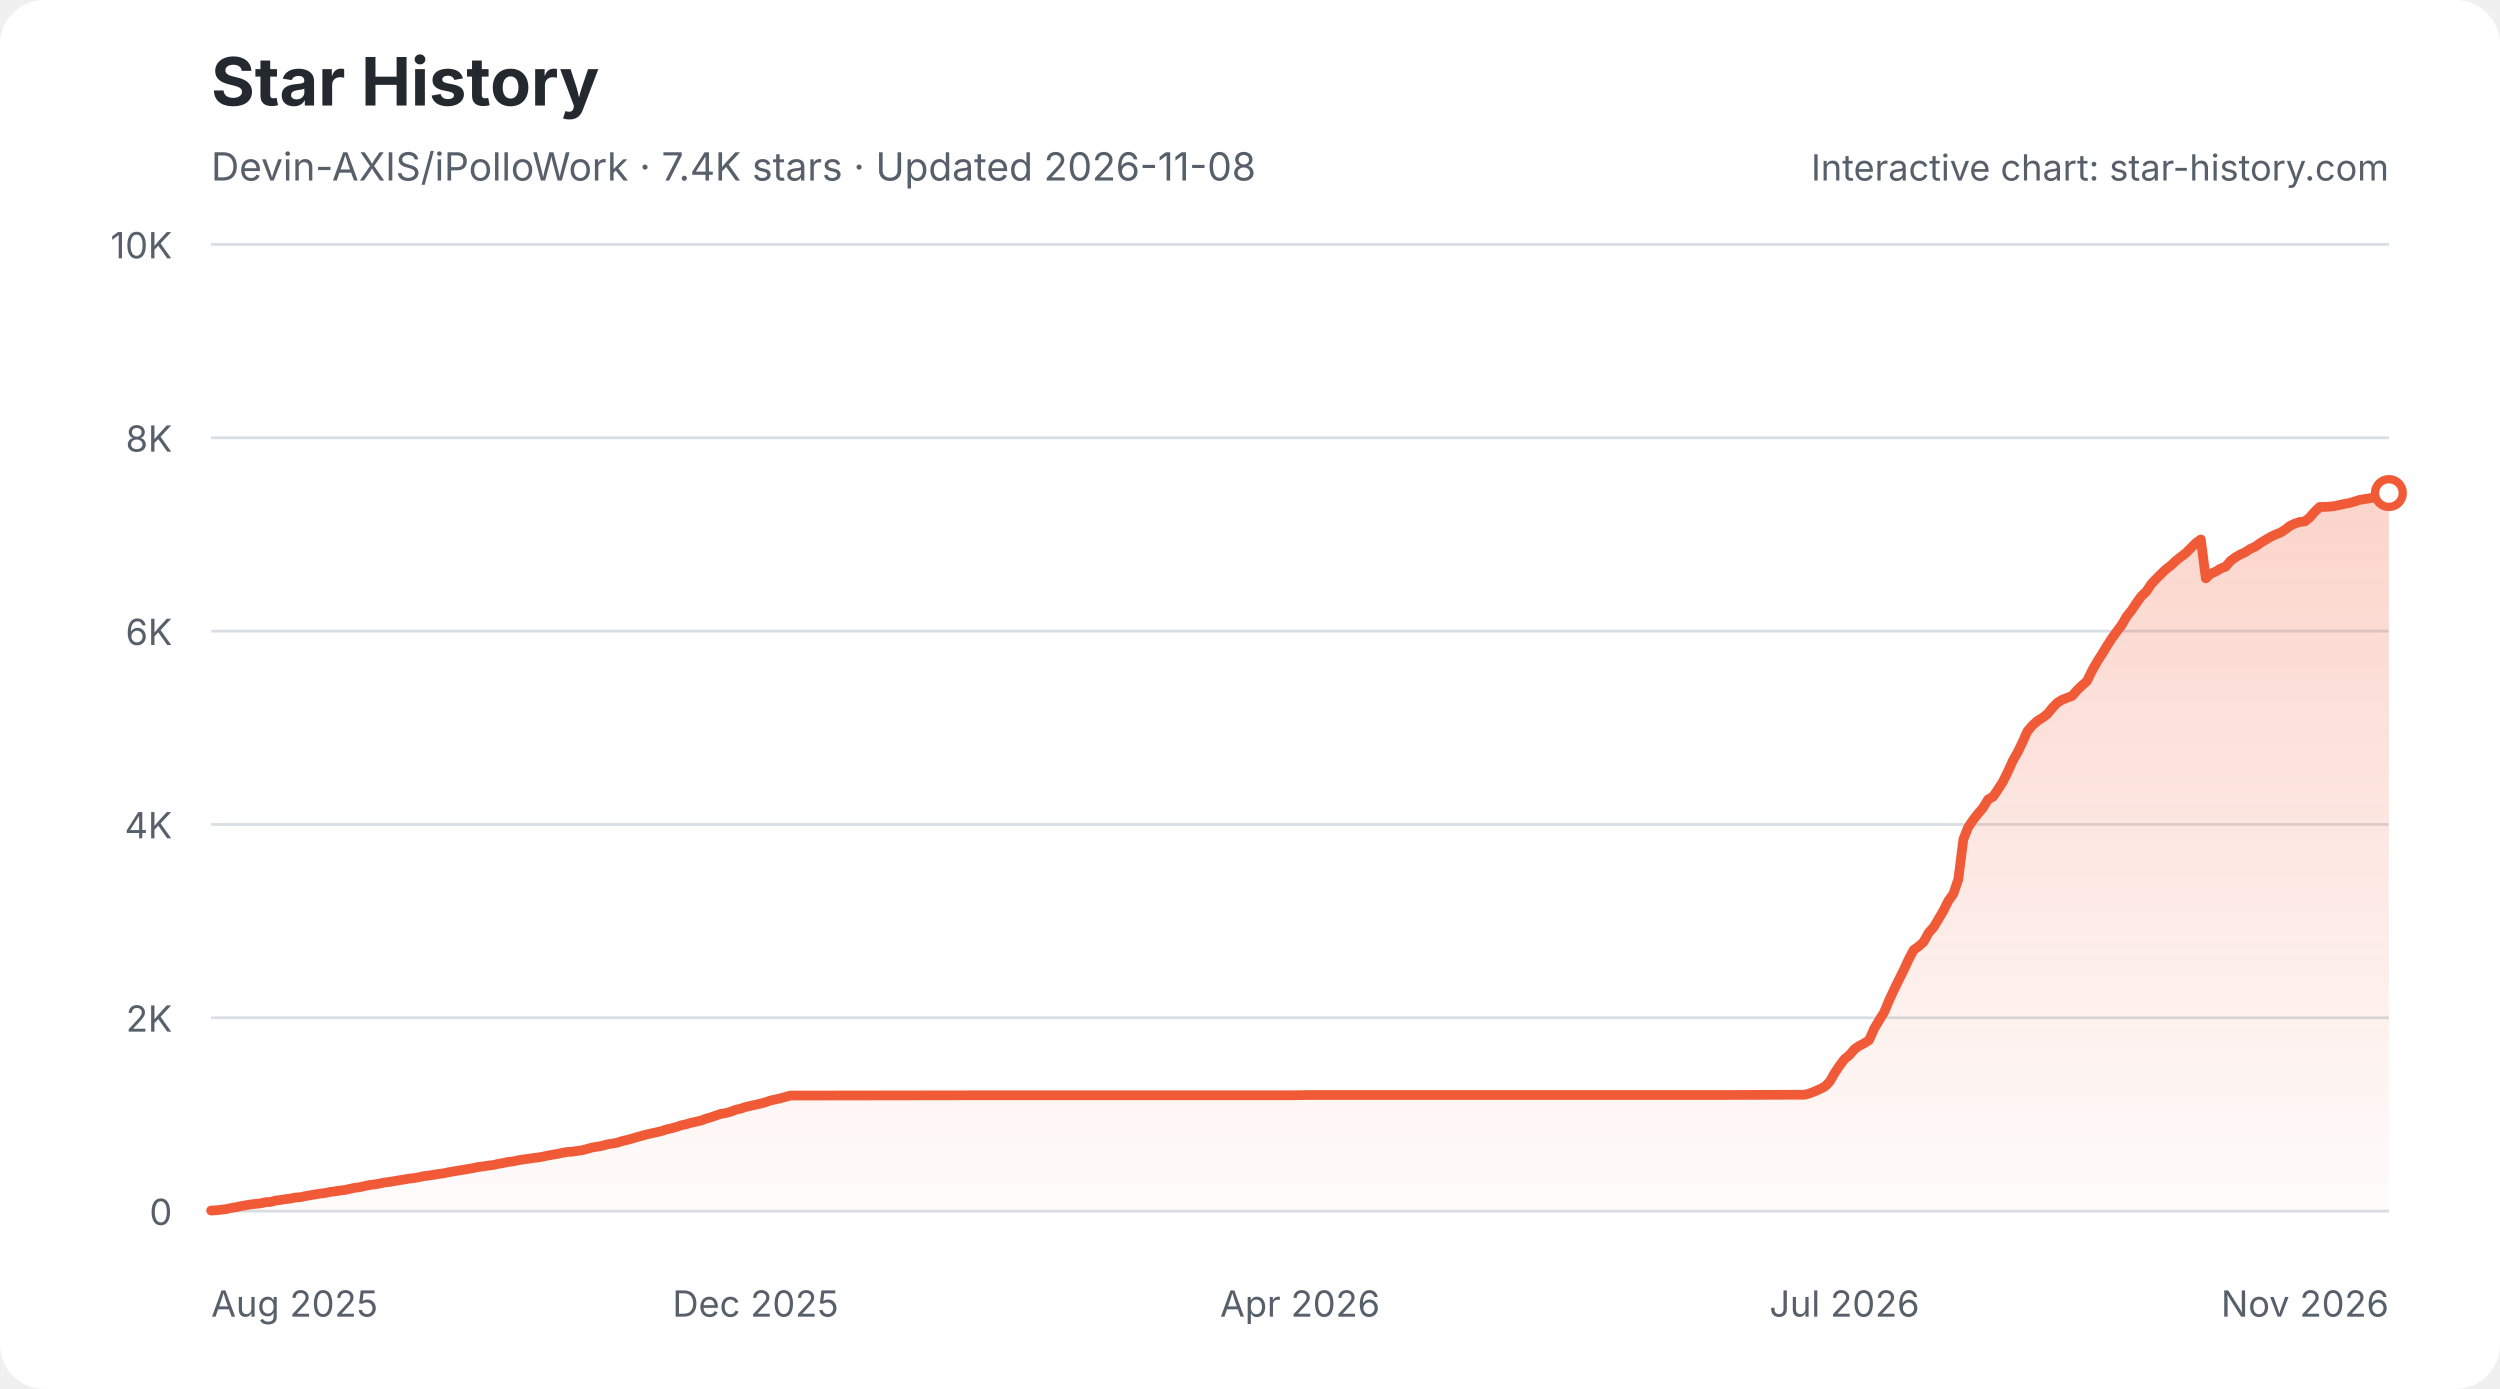
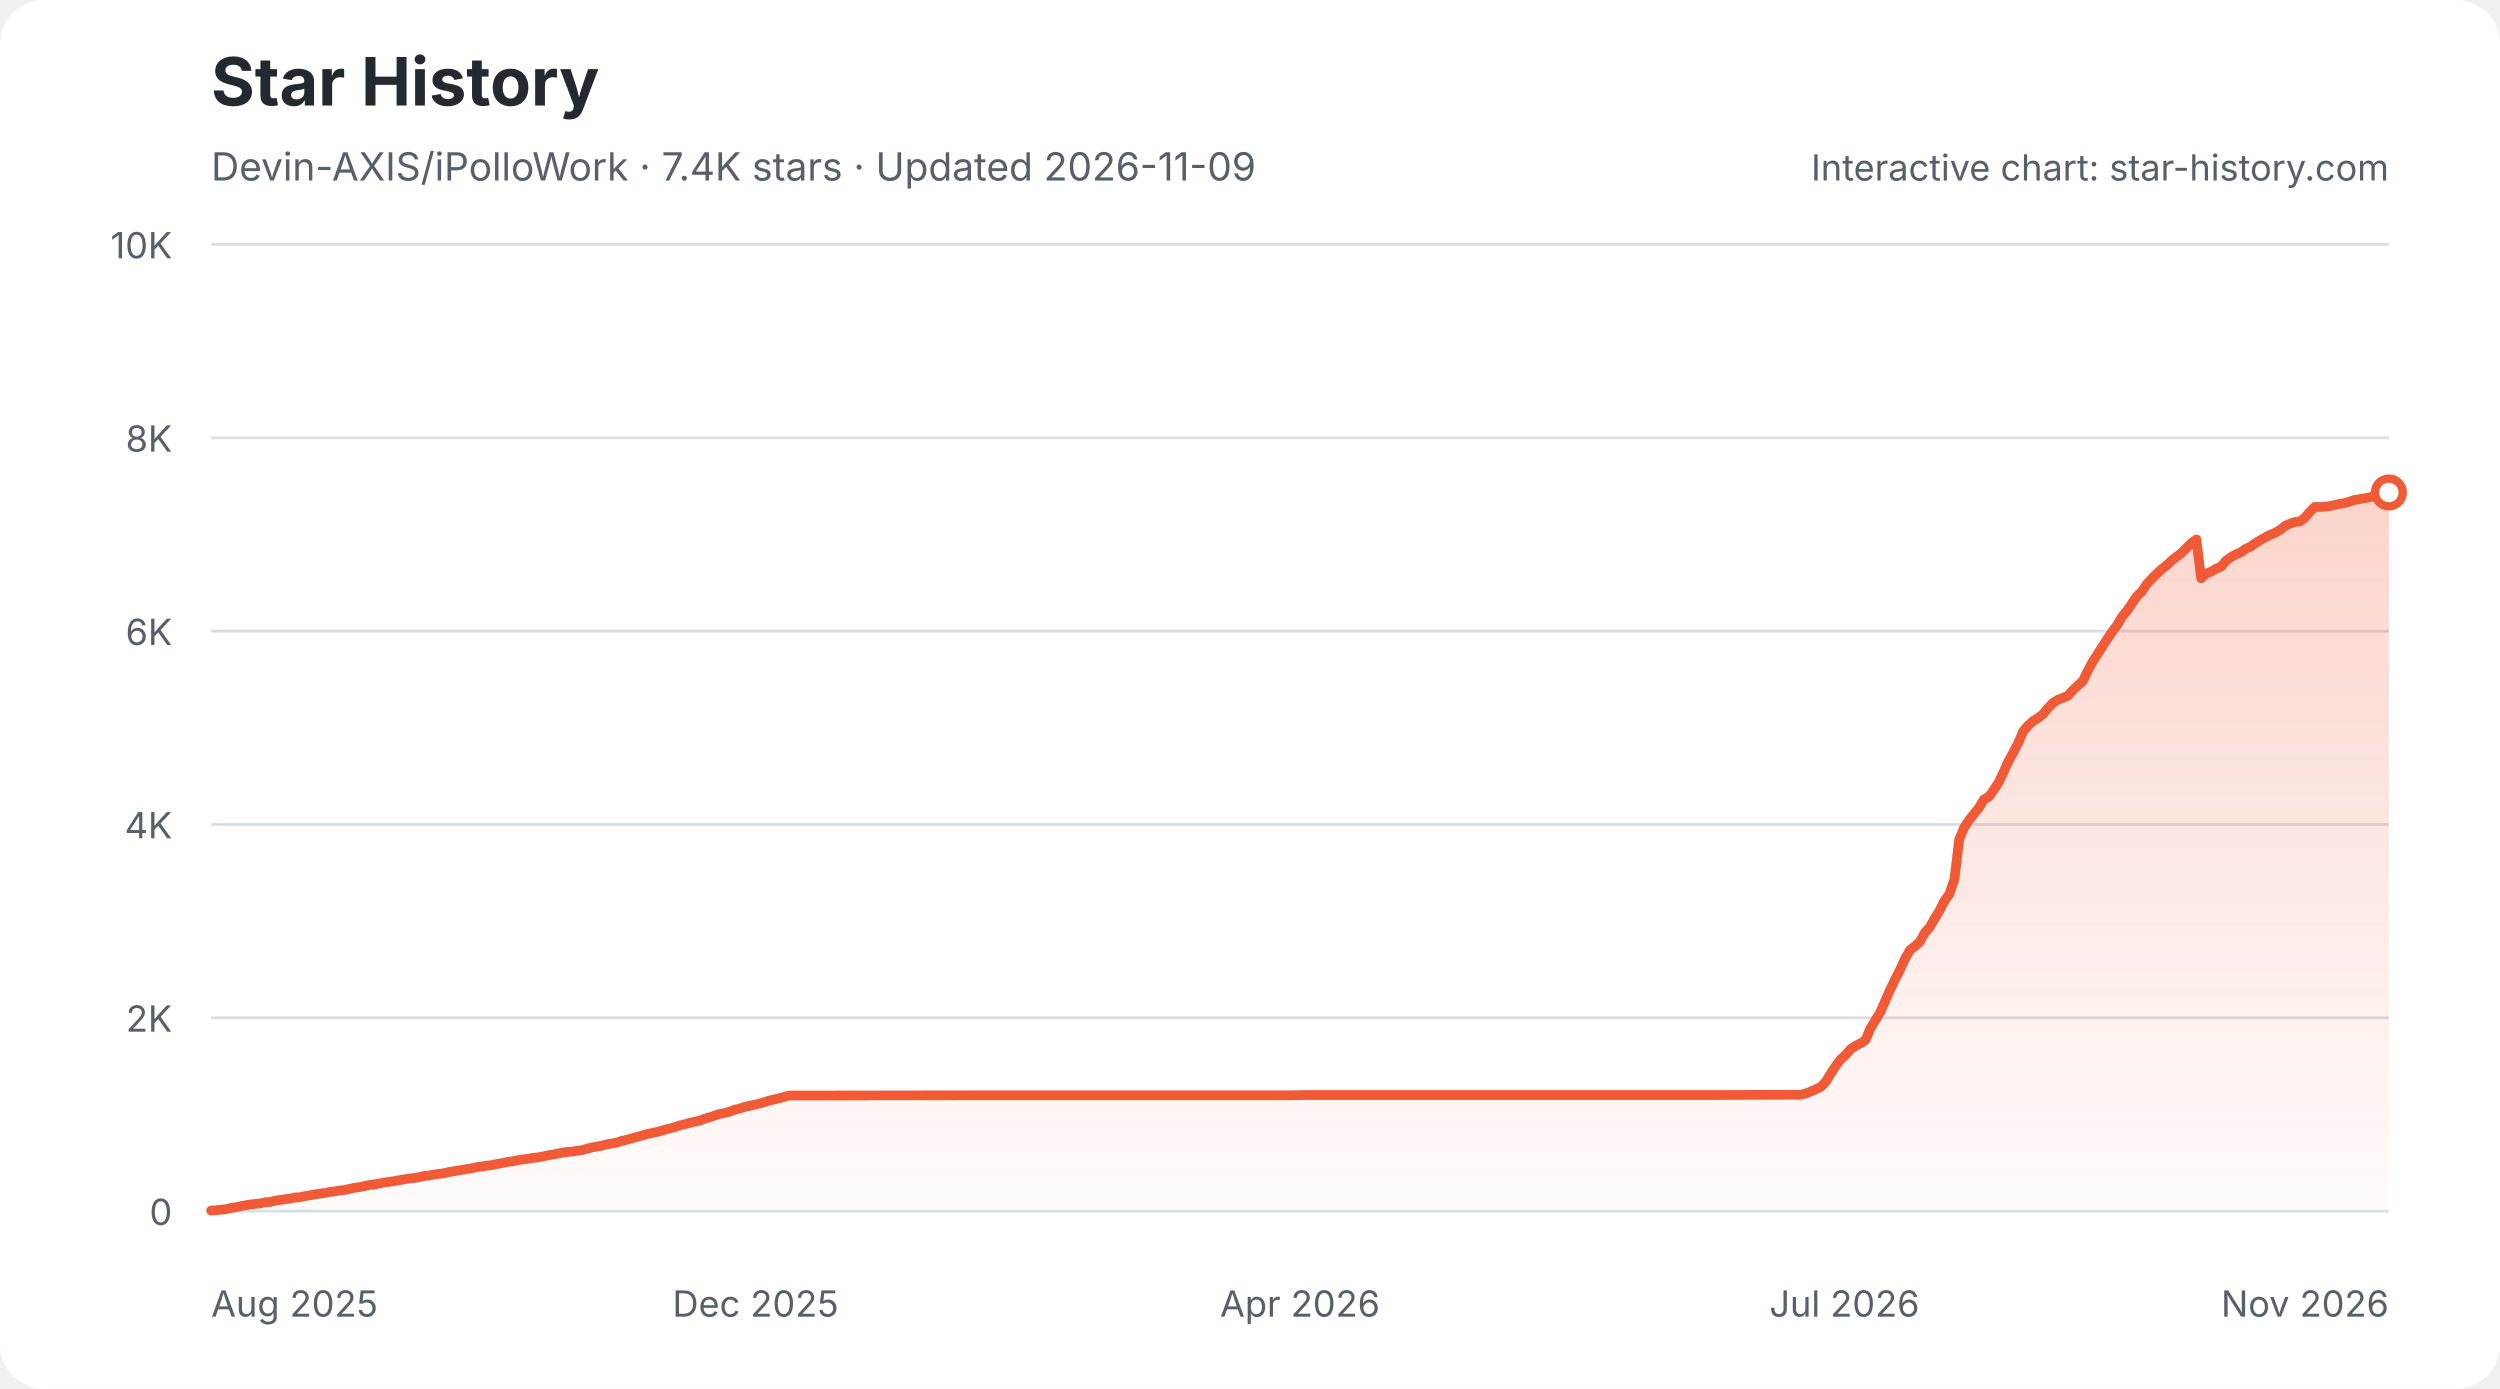
<svg xmlns="http://www.w3.org/2000/svg" width="900" height="500" viewBox="0 0 900 500" role="img" aria-labelledby="star-history-light-title star-history-light-description">
  <defs>
    <linearGradient id="star-history-light-fill" x1="0" x2="0" y1="0" y2="1">
      <stop offset="0%" stop-color="#f05a37" stop-opacity="0.26" />
      <stop offset="100%" stop-color="#f05a37" stop-opacity="0.02" />
    </linearGradient>
  </defs>
  <rect width="900" height="500" rx="16" fill="#ffffff" />
  <text x="76" y="38" fill="#24292f" font-family="-apple-system,BlinkMacSystemFont,'Segoe UI',sans-serif" font-size="24" font-weight="700">Star History</text>
-   <text x="76" y="65" fill="#57606a" font-family="-apple-system,BlinkMacSystemFont,'Segoe UI',sans-serif" font-size="14">Devin-AXIS/iPolloWork · 7.4K stars · Updated 2026-11-08</text>
+   <text x="76" y="65" fill="#57606a" font-family="-apple-system,BlinkMacSystemFont,'Segoe UI',sans-serif" font-size="14">Devin-AXIS/iPolloWork · 7.4K stars · Updated 2026-11-09</text>
  <g font-family="-apple-system,BlinkMacSystemFont,'Segoe UI',sans-serif">
    <line x1="76" y1="436.0" x2="860" y2="436.0" stroke="#d8dee4" stroke-width="1" />
    <text x="62" y="441.0" fill="#57606a" font-size="13" text-anchor="end">0</text>
    <line x1="76" y1="366.4" x2="860" y2="366.4" stroke="#d8dee4" stroke-width="1" />
    <text x="62" y="371.4" fill="#57606a" font-size="13" text-anchor="end">2K</text>
    <line x1="76" y1="296.8" x2="860" y2="296.8" stroke="#d8dee4" stroke-width="1" />
    <text x="62" y="301.8" fill="#57606a" font-size="13" text-anchor="end">4K</text>
    <line x1="76" y1="227.2" x2="860" y2="227.2" stroke="#d8dee4" stroke-width="1" />
    <text x="62" y="232.2" fill="#57606a" font-size="13" text-anchor="end">6K</text>
    <line x1="76" y1="157.6" x2="860" y2="157.6" stroke="#d8dee4" stroke-width="1" />
    <text x="62" y="162.6" fill="#57606a" font-size="13" text-anchor="end">8K</text>
    <line x1="76" y1="88.0" x2="860" y2="88.0" stroke="#d8dee4" stroke-width="1" />
    <text x="62" y="93.0" fill="#57606a" font-size="13" text-anchor="end">10K</text>
    <text x="76.0" y="474" fill="#57606a" font-size="13" text-anchor="start">Aug 2025</text>
    <text x="272.0" y="474" fill="#57606a" font-size="13" text-anchor="middle">Dec 2025</text>
    <text x="468.0" y="474" fill="#57606a" font-size="13" text-anchor="middle">Apr 2026</text>
    <text x="664.0" y="474" fill="#57606a" font-size="13" text-anchor="middle">Jul 2026</text>
    <text x="860.0" y="474" fill="#57606a" font-size="13" text-anchor="end">Nov 2026</text>
-     <path d="M76.0 435.8 L77.8 435.7 L79.6 435.5 L81.3 435.3 L83.1 434.9 L84.9 434.6 L86.7 434.2 L88.5 433.9 L90.3 433.6 L92.0 433.4 L93.8 433.2 L95.6 432.8 L97.4 432.7 L99.2 432.2 L100.9 432.0 L102.7 431.7 L104.5 431.5 L106.3 431.1 L108.1 431.0 L109.9 430.6 L111.6 430.3 L113.4 430.0 L115.2 429.7 L117.0 429.5 L118.8 429.1 L120.5 428.9 L122.3 428.6 L124.1 428.4 L125.9 428.0 L127.7 427.6 L129.5 427.4 L131.2 427.0 L133.0 426.6 L134.8 426.4 L136.6 426.1 L138.4 425.7 L140.1 425.5 L141.9 425.2 L143.7 424.9 L145.5 424.6 L147.3 424.3 L149.1 424.1 L150.8 423.8 L152.6 423.4 L154.4 423.2 L156.2 422.9 L158.0 422.6 L159.7 422.4 L161.5 422.0 L163.3 421.7 L165.1 421.4 L166.9 421.1 L168.7 420.8 L170.4 420.5 L172.2 420.1 L174.0 419.9 L175.8 419.6 L177.6 419.4 L179.3 419.0 L181.1 418.7 L182.9 418.3 L184.7 418.1 L186.5 417.7 L188.3 417.4 L190.0 417.2 L191.8 416.9 L193.6 416.7 L195.4 416.4 L197.2 416.0 L198.9 415.7 L200.7 415.4 L202.5 415.0 L204.3 414.7 L206.1 414.6 L207.9 414.3 L209.6 414.1 L211.4 413.6 L213.2 413.1 L215.0 412.8 L216.8 412.5 L218.5 412.0 L220.3 411.7 L222.1 411.4 L223.9 410.8 L225.7 410.4 L227.5 409.9 L229.2 409.4 L231.0 408.9 L232.8 408.4 L234.6 408.0 L236.4 407.6 L238.1 407.2 L239.9 406.6 L241.7 406.2 L243.5 405.7 L245.3 405.1 L247.1 404.7 L248.8 404.2 L250.6 403.8 L252.4 403.4 L254.2 402.7 L256.0 402.2 L257.7 401.6 L259.5 401.0 L261.3 400.7 L263.1 400.2 L264.9 399.5 L266.7 399.1 L268.4 398.5 L270.2 398.1 L272.0 397.7 L273.8 397.3 L275.6 396.8 L277.3 396.2 L279.1 395.8 L280.9 395.4 L282.7 394.9 L284.5 394.4 L286.3 394.4 L352.2 394.3 L361.1 394.3 L464.4 394.3 L471.6 394.2 L523.2 394.2 L619.5 394.2 L648.0 394.1 L649.7 394.1 L651.5 393.6 L653.3 392.9 L655.1 392.1 L656.9 391.2 L658.7 389.4 L660.4 386.4 L662.2 383.7 L664.0 381.3 L665.8 379.8 L667.6 377.7 L669.3 376.5 L671.1 375.6 L672.9 374.4 L674.7 370.3 L676.5 367.3 L678.3 364.4 L680.0 360.3 L681.8 356.4 L683.6 352.7 L685.4 349.1 L687.2 345.2 L688.9 342.0 L690.7 340.7 L692.5 339.1 L694.3 335.8 L696.1 333.8 L697.9 330.8 L699.6 327.9 L701.4 324.3 L703.2 321.8 L705.0 316.5 L706.8 302.2 L708.5 297.9 L710.3 295.2 L712.1 292.9 L713.9 290.8 L715.7 287.8 L717.5 286.8 L719.2 284.3 L721.0 281.5 L722.8 277.9 L724.6 273.9 L726.4 270.7 L728.1 267.2 L729.9 263.2 L731.7 261.1 L733.5 259.5 L735.3 258.4 L737.1 257.0 L738.8 254.9 L740.6 253.0 L742.4 251.9 L744.2 251.2 L746.0 250.5 L747.7 248.5 L749.5 246.8 L751.3 245.2 L753.1 241.5 L754.9 238.3 L756.7 235.5 L758.4 232.7 L760.2 229.9 L762.0 227.4 L763.8 225.0 L765.6 221.9 L767.3 219.8 L769.1 217.1 L770.9 214.6 L772.7 212.9 L774.5 210.2 L776.3 208.3 L778.0 206.6 L779.8 204.9 L781.6 203.5 L783.4 201.8 L785.2 200.4 L786.9 199.1 L788.7 197.3 L790.5 195.5 L792.3 194.2 L794.1 208.2 L795.9 206.5 L797.6 205.8 L799.4 204.7 L801.2 204.0 L803.0 201.9 L804.8 200.6 L806.5 199.6 L808.3 198.8 L810.1 197.6 L811.9 196.8 L813.7 195.5 L815.5 194.4 L817.2 193.4 L819.0 192.5 L820.8 191.8 L822.6 190.7 L824.4 189.3 L826.1 188.5 L827.9 187.9 L829.7 187.7 L831.5 186.3 L833.3 184.2 L835.1 182.5 L836.8 182.5 L838.6 182.4 L840.4 182.2 L842.2 181.8 L844.0 181.4 L845.7 181.1 L847.5 180.6 L849.3 180.0 L851.1 179.7 L852.9 179.4 L854.7 179.1 L856.4 178.5 L858.2 177.8 L860.0 177.5 L860.0 436 L76.0 436 Z" fill="url(#star-history-light-fill)" />
-     <path d="M76.0 435.8 L77.8 435.7 L79.6 435.5 L81.3 435.3 L83.1 434.9 L84.9 434.6 L86.7 434.2 L88.5 433.9 L90.3 433.6 L92.0 433.4 L93.8 433.2 L95.6 432.8 L97.4 432.7 L99.2 432.2 L100.9 432.0 L102.7 431.7 L104.5 431.5 L106.3 431.1 L108.1 431.0 L109.9 430.6 L111.6 430.3 L113.4 430.0 L115.2 429.7 L117.0 429.5 L118.8 429.1 L120.5 428.9 L122.3 428.6 L124.1 428.4 L125.9 428.0 L127.7 427.6 L129.5 427.4 L131.2 427.0 L133.0 426.6 L134.8 426.4 L136.6 426.1 L138.4 425.7 L140.1 425.5 L141.9 425.2 L143.7 424.9 L145.5 424.6 L147.3 424.3 L149.1 424.1 L150.8 423.8 L152.6 423.4 L154.4 423.2 L156.2 422.9 L158.0 422.6 L159.7 422.4 L161.5 422.0 L163.3 421.7 L165.1 421.4 L166.9 421.1 L168.7 420.8 L170.4 420.5 L172.2 420.1 L174.0 419.9 L175.8 419.6 L177.6 419.4 L179.3 419.0 L181.1 418.7 L182.9 418.3 L184.7 418.1 L186.5 417.7 L188.3 417.4 L190.0 417.2 L191.8 416.9 L193.6 416.7 L195.4 416.4 L197.2 416.0 L198.9 415.7 L200.7 415.4 L202.5 415.0 L204.3 414.7 L206.1 414.6 L207.9 414.3 L209.6 414.1 L211.4 413.6 L213.2 413.1 L215.0 412.8 L216.8 412.5 L218.5 412.0 L220.3 411.7 L222.1 411.4 L223.9 410.8 L225.7 410.4 L227.5 409.9 L229.2 409.4 L231.0 408.9 L232.8 408.4 L234.6 408.0 L236.4 407.6 L238.1 407.2 L239.9 406.6 L241.7 406.2 L243.5 405.7 L245.3 405.1 L247.1 404.7 L248.8 404.2 L250.6 403.8 L252.4 403.4 L254.2 402.7 L256.0 402.2 L257.7 401.6 L259.5 401.0 L261.3 400.7 L263.1 400.2 L264.9 399.5 L266.7 399.1 L268.4 398.5 L270.2 398.1 L272.0 397.7 L273.8 397.3 L275.6 396.8 L277.3 396.2 L279.1 395.8 L280.9 395.4 L282.7 394.9 L284.5 394.4 L286.3 394.4 L352.2 394.3 L361.1 394.3 L464.4 394.3 L471.6 394.2 L523.2 394.2 L619.5 394.2 L648.0 394.1 L649.7 394.1 L651.5 393.6 L653.3 392.9 L655.1 392.1 L656.9 391.2 L658.7 389.4 L660.4 386.4 L662.2 383.7 L664.0 381.3 L665.8 379.8 L667.6 377.7 L669.3 376.5 L671.1 375.6 L672.9 374.4 L674.7 370.3 L676.5 367.3 L678.3 364.4 L680.0 360.3 L681.8 356.4 L683.6 352.7 L685.4 349.1 L687.2 345.2 L688.9 342.0 L690.7 340.7 L692.5 339.1 L694.3 335.8 L696.1 333.8 L697.9 330.8 L699.6 327.9 L701.4 324.3 L703.2 321.8 L705.0 316.5 L706.8 302.2 L708.5 297.9 L710.3 295.2 L712.1 292.9 L713.9 290.8 L715.7 287.8 L717.5 286.8 L719.2 284.3 L721.0 281.5 L722.8 277.9 L724.6 273.9 L726.4 270.7 L728.1 267.2 L729.9 263.2 L731.7 261.1 L733.5 259.5 L735.3 258.4 L737.1 257.0 L738.8 254.9 L740.6 253.0 L742.4 251.9 L744.2 251.2 L746.0 250.5 L747.7 248.5 L749.5 246.8 L751.3 245.2 L753.1 241.5 L754.9 238.3 L756.7 235.5 L758.4 232.7 L760.2 229.9 L762.0 227.4 L763.8 225.0 L765.6 221.9 L767.3 219.8 L769.1 217.1 L770.9 214.6 L772.7 212.9 L774.5 210.2 L776.3 208.3 L778.0 206.6 L779.8 204.9 L781.6 203.5 L783.4 201.8 L785.2 200.4 L786.9 199.1 L788.7 197.3 L790.5 195.5 L792.3 194.2 L794.1 208.2 L795.9 206.5 L797.6 205.8 L799.4 204.7 L801.2 204.0 L803.0 201.9 L804.8 200.6 L806.5 199.6 L808.3 198.8 L810.1 197.6 L811.9 196.8 L813.7 195.5 L815.5 194.4 L817.2 193.4 L819.0 192.5 L820.8 191.8 L822.6 190.7 L824.4 189.3 L826.1 188.5 L827.9 187.9 L829.7 187.7 L831.5 186.3 L833.3 184.2 L835.1 182.5 L836.8 182.5 L838.6 182.4 L840.4 182.2 L842.2 181.8 L844.0 181.4 L845.7 181.1 L847.5 180.6 L849.3 180.0 L851.1 179.7 L852.9 179.4 L854.7 179.1 L856.4 178.5 L858.2 177.8 L860.0 177.5" fill="none" stroke="#f05a37" stroke-width="3.5" stroke-linecap="round" stroke-linejoin="round" />
-     <circle cx="860.0" cy="177.5" r="5" fill="#ffffff" stroke="#f05a37" stroke-width="3" />
+     <path d="M76.0 435.8 L77.8 435.7 L79.6 435.5 L81.3 435.3 L83.1 434.9 L84.9 434.6 L86.7 434.2 L88.4 433.9 L90.2 433.6 L92.0 433.4 L93.8 433.2 L95.6 432.8 L97.3 432.7 L99.1 432.2 L100.9 432.0 L102.7 431.7 L104.4 431.5 L106.2 431.1 L108.0 431.0 L109.8 430.6 L111.6 430.3 L113.3 430.0 L115.1 429.7 L116.9 429.5 L118.7 429.1 L120.4 428.9 L122.2 428.6 L124.0 428.4 L125.8 428.0 L127.6 427.6 L129.3 427.4 L131.1 427.0 L132.9 426.6 L134.7 426.4 L136.4 426.1 L138.2 425.7 L140.0 425.5 L141.8 425.2 L143.6 424.9 L145.3 424.6 L147.1 424.3 L148.9 424.1 L150.7 423.8 L152.4 423.4 L154.2 423.2 L156.0 422.9 L157.8 422.6 L159.6 422.4 L161.3 422.0 L163.1 421.7 L164.9 421.4 L166.7 421.1 L168.4 420.8 L170.2 420.5 L172.0 420.1 L173.8 419.9 L175.6 419.6 L177.3 419.4 L179.1 419.0 L180.9 418.7 L182.7 418.3 L184.4 418.1 L186.2 417.7 L188.0 417.4 L189.8 417.2 L191.6 416.9 L193.3 416.7 L195.1 416.4 L196.9 416.0 L198.7 415.7 L200.4 415.4 L202.2 415.0 L204.0 414.7 L205.8 414.6 L207.6 414.3 L209.3 414.1 L211.1 413.6 L212.9 413.1 L214.7 412.8 L216.4 412.5 L218.2 412.0 L220.0 411.7 L221.8 411.4 L223.6 410.8 L225.3 410.4 L227.1 409.9 L228.9 409.4 L230.7 408.9 L232.4 408.4 L234.2 408.0 L236.0 407.6 L237.8 407.2 L239.6 406.6 L241.3 406.2 L243.1 405.7 L244.9 405.1 L246.7 404.7 L248.4 404.2 L250.2 403.8 L252.0 403.4 L253.8 402.7 L255.6 402.2 L257.3 401.6 L259.1 401.0 L260.9 400.7 L262.7 400.2 L264.4 399.5 L266.2 399.1 L268.0 398.5 L269.8 398.1 L271.6 397.7 L273.3 397.3 L275.1 396.8 L276.9 396.2 L278.7 395.8 L280.4 395.4 L282.2 394.9 L284.0 394.4 L285.8 394.4 L351.6 394.3 L360.4 394.3 L463.6 394.3 L470.7 394.2 L522.2 394.2 L618.2 394.2 L646.7 394.1 L648.4 394.1 L650.2 393.6 L652.0 392.9 L653.8 392.1 L655.6 391.2 L657.3 389.4 L659.1 386.4 L660.9 383.7 L662.7 381.3 L664.4 379.8 L666.2 377.7 L668.0 376.5 L669.8 375.6 L671.6 374.4 L673.3 370.3 L675.1 367.3 L676.9 364.4 L678.7 360.3 L680.4 356.4 L682.2 352.7 L684.0 349.1 L685.8 345.2 L687.6 342.0 L689.3 340.7 L691.1 339.1 L692.9 335.8 L694.7 333.8 L696.4 330.8 L698.2 327.9 L700.0 324.3 L701.8 321.8 L703.6 316.5 L705.3 302.2 L707.1 297.9 L708.9 295.2 L710.7 292.9 L712.4 290.8 L714.2 287.8 L716.0 286.8 L717.8 284.3 L719.6 281.5 L721.3 277.9 L723.1 273.9 L724.9 270.7 L726.7 267.2 L728.4 263.2 L730.2 261.1 L732.0 259.5 L733.8 258.4 L735.6 257.0 L737.3 254.9 L739.1 253.0 L740.9 251.9 L742.7 251.2 L744.4 250.5 L746.2 248.5 L748.0 246.8 L749.8 245.2 L751.6 241.5 L753.3 238.3 L755.1 235.5 L756.9 232.7 L758.7 229.9 L760.4 227.4 L762.2 225.0 L764.0 221.9 L765.8 219.8 L767.6 217.1 L769.3 214.6 L771.1 212.9 L772.9 210.2 L774.7 208.3 L776.4 206.6 L778.2 204.9 L780.0 203.5 L781.8 201.8 L783.6 200.4 L785.3 199.1 L787.1 197.3 L788.9 195.5 L790.7 194.2 L792.4 208.2 L794.2 206.5 L796.0 205.8 L797.8 204.7 L799.6 204.0 L801.3 201.9 L803.1 200.6 L804.9 199.6 L806.7 198.8 L808.4 197.6 L810.2 196.8 L812.0 195.5 L813.8 194.4 L815.6 193.4 L817.3 192.5 L819.1 191.8 L820.9 190.7 L822.7 189.3 L824.4 188.5 L826.2 187.9 L828.0 187.7 L829.8 186.3 L831.6 184.2 L833.3 182.5 L835.1 182.5 L836.9 182.4 L838.7 182.2 L840.4 181.8 L842.2 181.4 L844.0 181.1 L845.8 180.6 L847.6 180.0 L849.3 179.7 L851.1 179.4 L852.9 179.1 L854.7 178.5 L856.4 177.8 L858.2 177.5 L860.0 177.3 L860.0 436 L76.0 436 Z" fill="url(#star-history-light-fill)" />
+     <path d="M76.0 435.8 L77.8 435.7 L79.6 435.5 L81.3 435.3 L83.1 434.9 L84.9 434.6 L86.7 434.2 L88.4 433.9 L90.2 433.6 L92.0 433.4 L93.8 433.2 L95.6 432.8 L97.3 432.7 L99.1 432.2 L100.9 432.0 L102.7 431.7 L104.4 431.5 L106.2 431.1 L108.0 431.0 L109.8 430.6 L111.6 430.3 L113.3 430.0 L115.1 429.7 L116.9 429.5 L118.7 429.1 L120.4 428.9 L122.2 428.6 L124.0 428.4 L125.8 428.0 L127.6 427.6 L129.3 427.4 L131.1 427.0 L132.9 426.6 L134.7 426.4 L136.4 426.1 L138.2 425.7 L140.0 425.5 L141.8 425.2 L143.6 424.9 L145.3 424.6 L147.1 424.3 L148.9 424.1 L150.7 423.8 L152.4 423.4 L154.2 423.2 L156.0 422.9 L157.8 422.6 L159.6 422.4 L161.3 422.0 L163.1 421.7 L164.9 421.4 L166.7 421.1 L168.4 420.8 L170.2 420.5 L172.0 420.1 L173.8 419.9 L175.6 419.6 L177.3 419.4 L179.1 419.0 L180.9 418.7 L182.7 418.3 L184.4 418.1 L186.2 417.7 L188.0 417.4 L189.8 417.2 L191.6 416.9 L193.3 416.7 L195.1 416.4 L196.9 416.0 L198.7 415.7 L200.4 415.4 L202.2 415.0 L204.0 414.7 L205.8 414.6 L207.6 414.3 L209.3 414.1 L211.1 413.6 L212.9 413.1 L214.7 412.8 L216.4 412.5 L218.2 412.0 L220.0 411.7 L221.8 411.4 L223.6 410.8 L225.3 410.4 L227.1 409.9 L228.9 409.4 L230.7 408.9 L232.4 408.4 L234.2 408.0 L236.0 407.6 L237.8 407.2 L239.6 406.6 L241.3 406.2 L243.1 405.7 L244.9 405.1 L246.7 404.7 L248.4 404.2 L250.2 403.8 L252.0 403.4 L253.8 402.7 L255.6 402.2 L257.3 401.6 L259.1 401.0 L260.9 400.7 L262.7 400.2 L264.4 399.5 L266.2 399.1 L268.0 398.5 L269.8 398.1 L271.6 397.7 L273.3 397.3 L275.1 396.8 L276.9 396.2 L278.7 395.8 L280.4 395.4 L282.2 394.9 L284.0 394.4 L285.8 394.4 L351.6 394.3 L360.4 394.3 L463.6 394.3 L470.7 394.2 L522.2 394.2 L618.2 394.2 L646.7 394.1 L648.4 394.1 L650.2 393.6 L652.0 392.9 L653.8 392.1 L655.6 391.2 L657.3 389.4 L659.1 386.4 L660.9 383.7 L662.7 381.3 L664.4 379.8 L666.2 377.7 L668.0 376.5 L669.8 375.6 L671.6 374.4 L673.3 370.3 L675.1 367.3 L676.9 364.4 L678.7 360.3 L680.4 356.4 L682.2 352.7 L684.0 349.1 L685.8 345.2 L687.6 342.0 L689.3 340.7 L691.1 339.1 L692.9 335.8 L694.7 333.8 L696.4 330.8 L698.2 327.9 L700.0 324.3 L701.8 321.8 L703.6 316.5 L705.3 302.2 L707.1 297.9 L708.9 295.2 L710.7 292.9 L712.4 290.8 L714.2 287.8 L716.0 286.8 L717.8 284.3 L719.6 281.5 L721.3 277.9 L723.1 273.9 L724.9 270.7 L726.7 267.2 L728.4 263.2 L730.2 261.1 L732.0 259.5 L733.8 258.4 L735.6 257.0 L737.3 254.9 L739.1 253.0 L740.9 251.9 L742.7 251.2 L744.4 250.5 L746.2 248.5 L748.0 246.8 L749.8 245.2 L751.6 241.5 L753.3 238.3 L755.1 235.5 L756.9 232.7 L758.7 229.9 L760.4 227.4 L762.2 225.0 L764.0 221.9 L765.8 219.8 L767.6 217.1 L769.3 214.6 L771.1 212.9 L772.9 210.2 L774.7 208.3 L776.4 206.6 L778.2 204.9 L780.0 203.5 L781.8 201.8 L783.6 200.4 L785.3 199.1 L787.1 197.3 L788.9 195.5 L790.7 194.2 L792.4 208.2 L794.2 206.5 L796.0 205.8 L797.8 204.7 L799.6 204.0 L801.3 201.9 L803.1 200.6 L804.9 199.6 L806.7 198.8 L808.4 197.6 L810.2 196.8 L812.0 195.5 L813.8 194.4 L815.6 193.4 L817.3 192.5 L819.1 191.8 L820.9 190.7 L822.7 189.3 L824.4 188.5 L826.2 187.9 L828.0 187.7 L829.8 186.3 L831.6 184.2 L833.3 182.5 L835.1 182.5 L836.9 182.4 L838.7 182.2 L840.4 181.8 L842.2 181.4 L844.0 181.1 L845.8 180.6 L847.6 180.0 L849.3 179.7 L851.1 179.4 L852.9 179.1 L854.7 178.5 L856.4 177.8 L858.2 177.5 L860.0 177.3" fill="none" stroke="#f05a37" stroke-width="3.5" stroke-linecap="round" stroke-linejoin="round" />
+     <circle cx="860.0" cy="177.3" r="5" fill="#ffffff" stroke="#f05a37" stroke-width="3" />
    <text x="860" y="65" fill="#57606a" font-size="13" text-anchor="end">Interactive chart: star-history.com</text>
  </g>
</svg>
